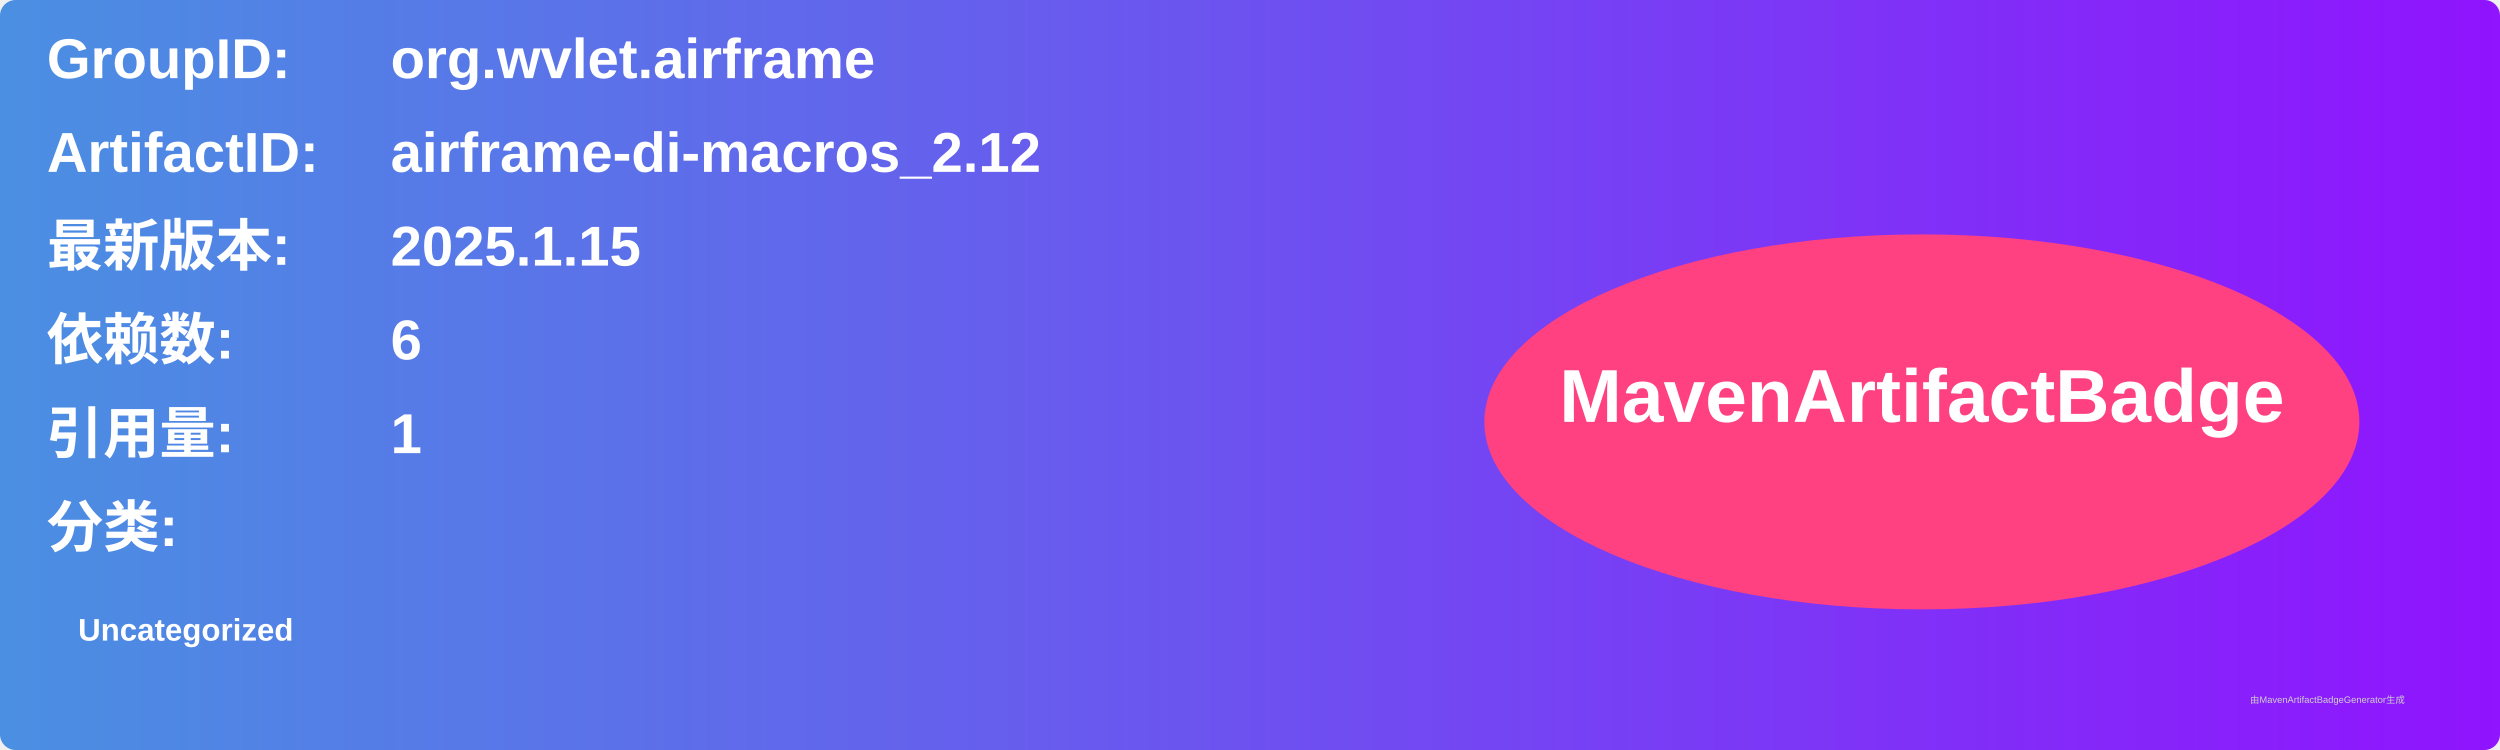
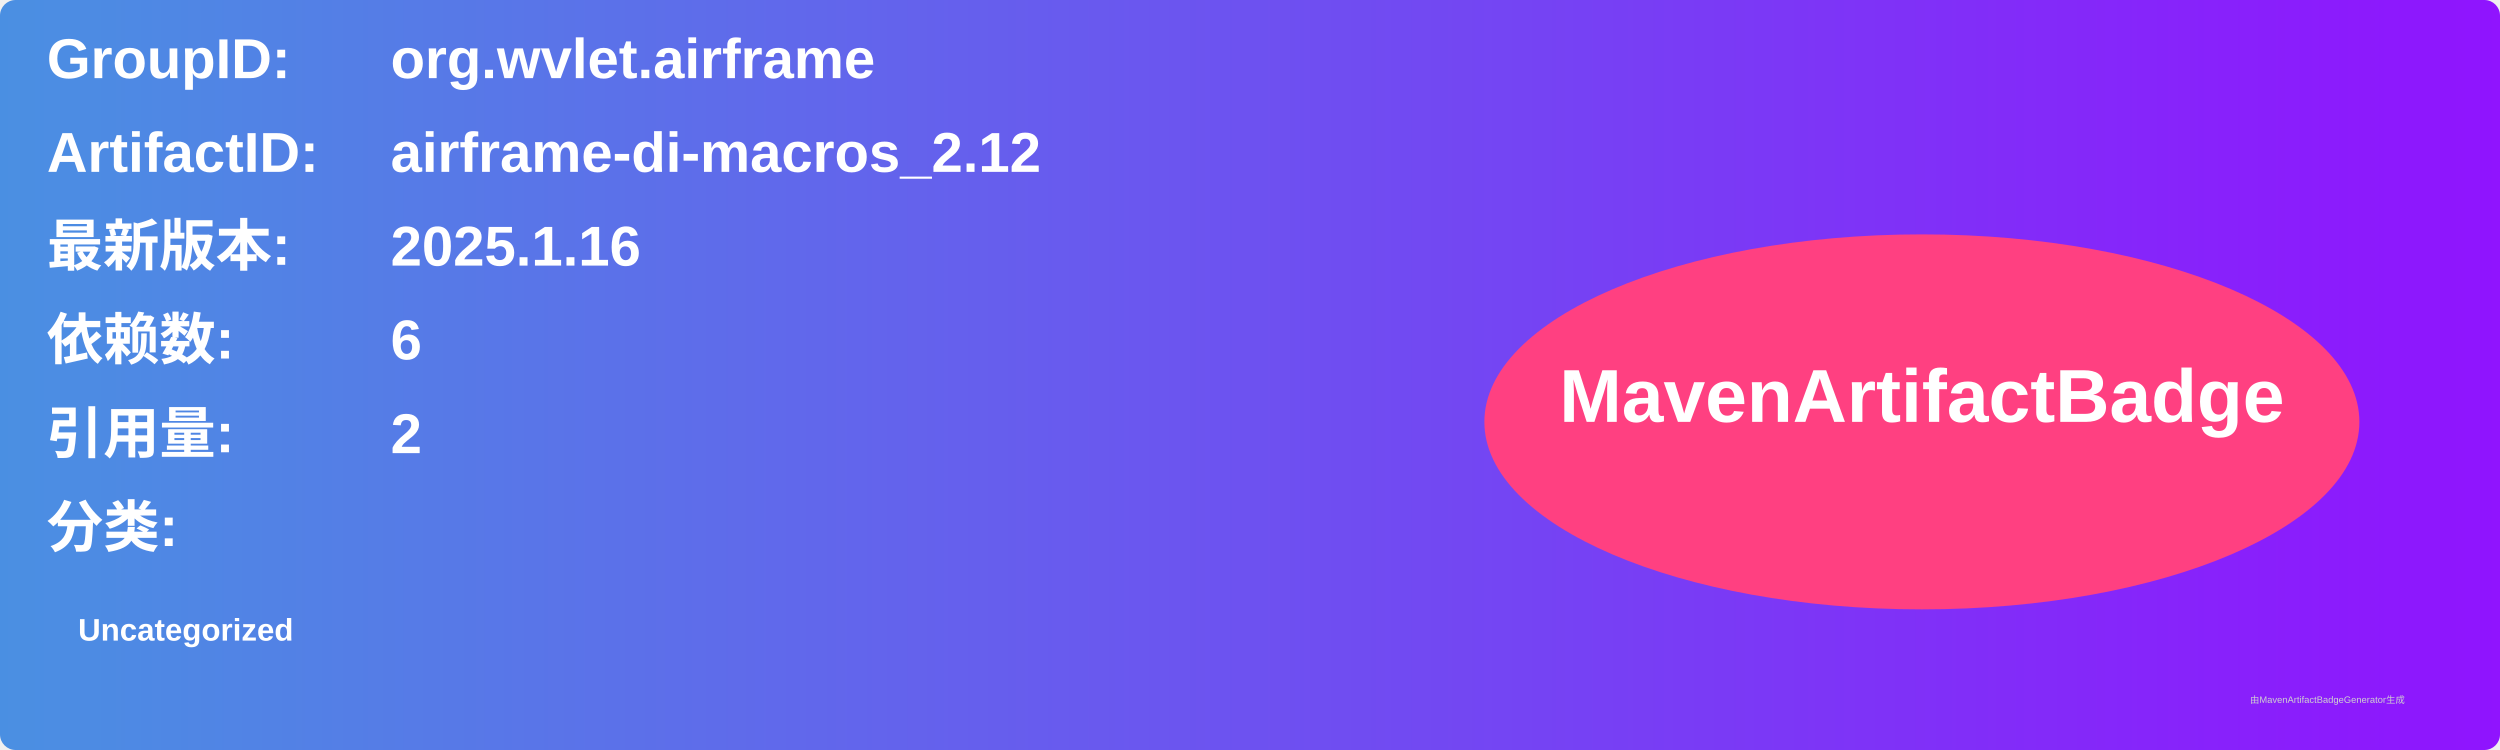
<svg xmlns="http://www.w3.org/2000/svg" width="800" height="240" viewBox="0 0 800 240">
  <linearGradient id="grad" x1="0%" y1="0%" x2="100%" y2="0%">
    <stop offset="0%" stop-color="#4a90e2" />
    <stop offset="100%" stop-color="#9013fe" />
  </linearGradient>
  <rect width="100%" height="100%" rx="5" ry="5" fill="url(#grad)" />
  <g transform="translate(15, 15)">
    <text x="0" y="10" font-family="Arial" font-size="18" fill="white" font-weight="bold" width="260">GroupID:</text>
    <text x="110" y="10" font-family="Arial" font-size="18" fill="white" font-weight="bold" width="460">org.wvlet.airframe</text>
    <text x="0" y="40" font-family="Arial" font-size="18" fill="white" font-weight="bold" width="260">ArtifactID:</text>
    <text x="110" y="40" font-family="Arial" font-size="18" fill="white" font-weight="bold" width="460">airframe-di-macros_2.12</text>
    <text x="0" y="70" font-family="Arial" font-size="18" fill="white" font-weight="bold">最新版本:</text>
    <text x="110" y="70" font-family="Arial" font-size="18" fill="white" font-weight="bold">
-       <tspan font-weight="bold">2025.1.15</tspan>
+       <tspan font-weight="bold">2025.1.16</tspan>
    </text>
    <text x="0" y="100" font-family="Arial" font-size="18" fill="white" font-weight="bold">依赖数: </text>
    <text x="110" y="100" font-family="Arial" font-size="18" fill="white">
      <tspan font-weight="bold">6</tspan>
    </text>
    <text x="0" y="130" font-family="Arial" font-size="18" fill="white" font-weight="bold">引用量: </text>
    <text x="110" y="130" font-family="Arial" font-size="18" fill="white">
-       <tspan font-weight="bold">1</tspan>
+       <tspan font-weight="bold">2</tspan>
    </text>
    <text x="0" y="160" font-family="Arial" font-size="18" fill="white" font-weight="bold">分类:</text>
    <text x="10" y="190" font-family="Arial" font-size="10" fill="white">
      <tspan font-weight="bold">Uncategorized</tspan>
    </text>
    <ellipse cx="600" cy="120" rx="140" ry="60" fill="#ff4081" />
    <text x="600" y="120" text-anchor="middle" font-family="Arial" font-size="24" fill="white" font-weight="bold">MavenArtifactBadge</text>
  </g>
  <text x="720" y="225" font-family="Arial" font-size="3" fill="#d0d0d0">由MavenArtifactBadgeGenerator生成</text>
</svg>
